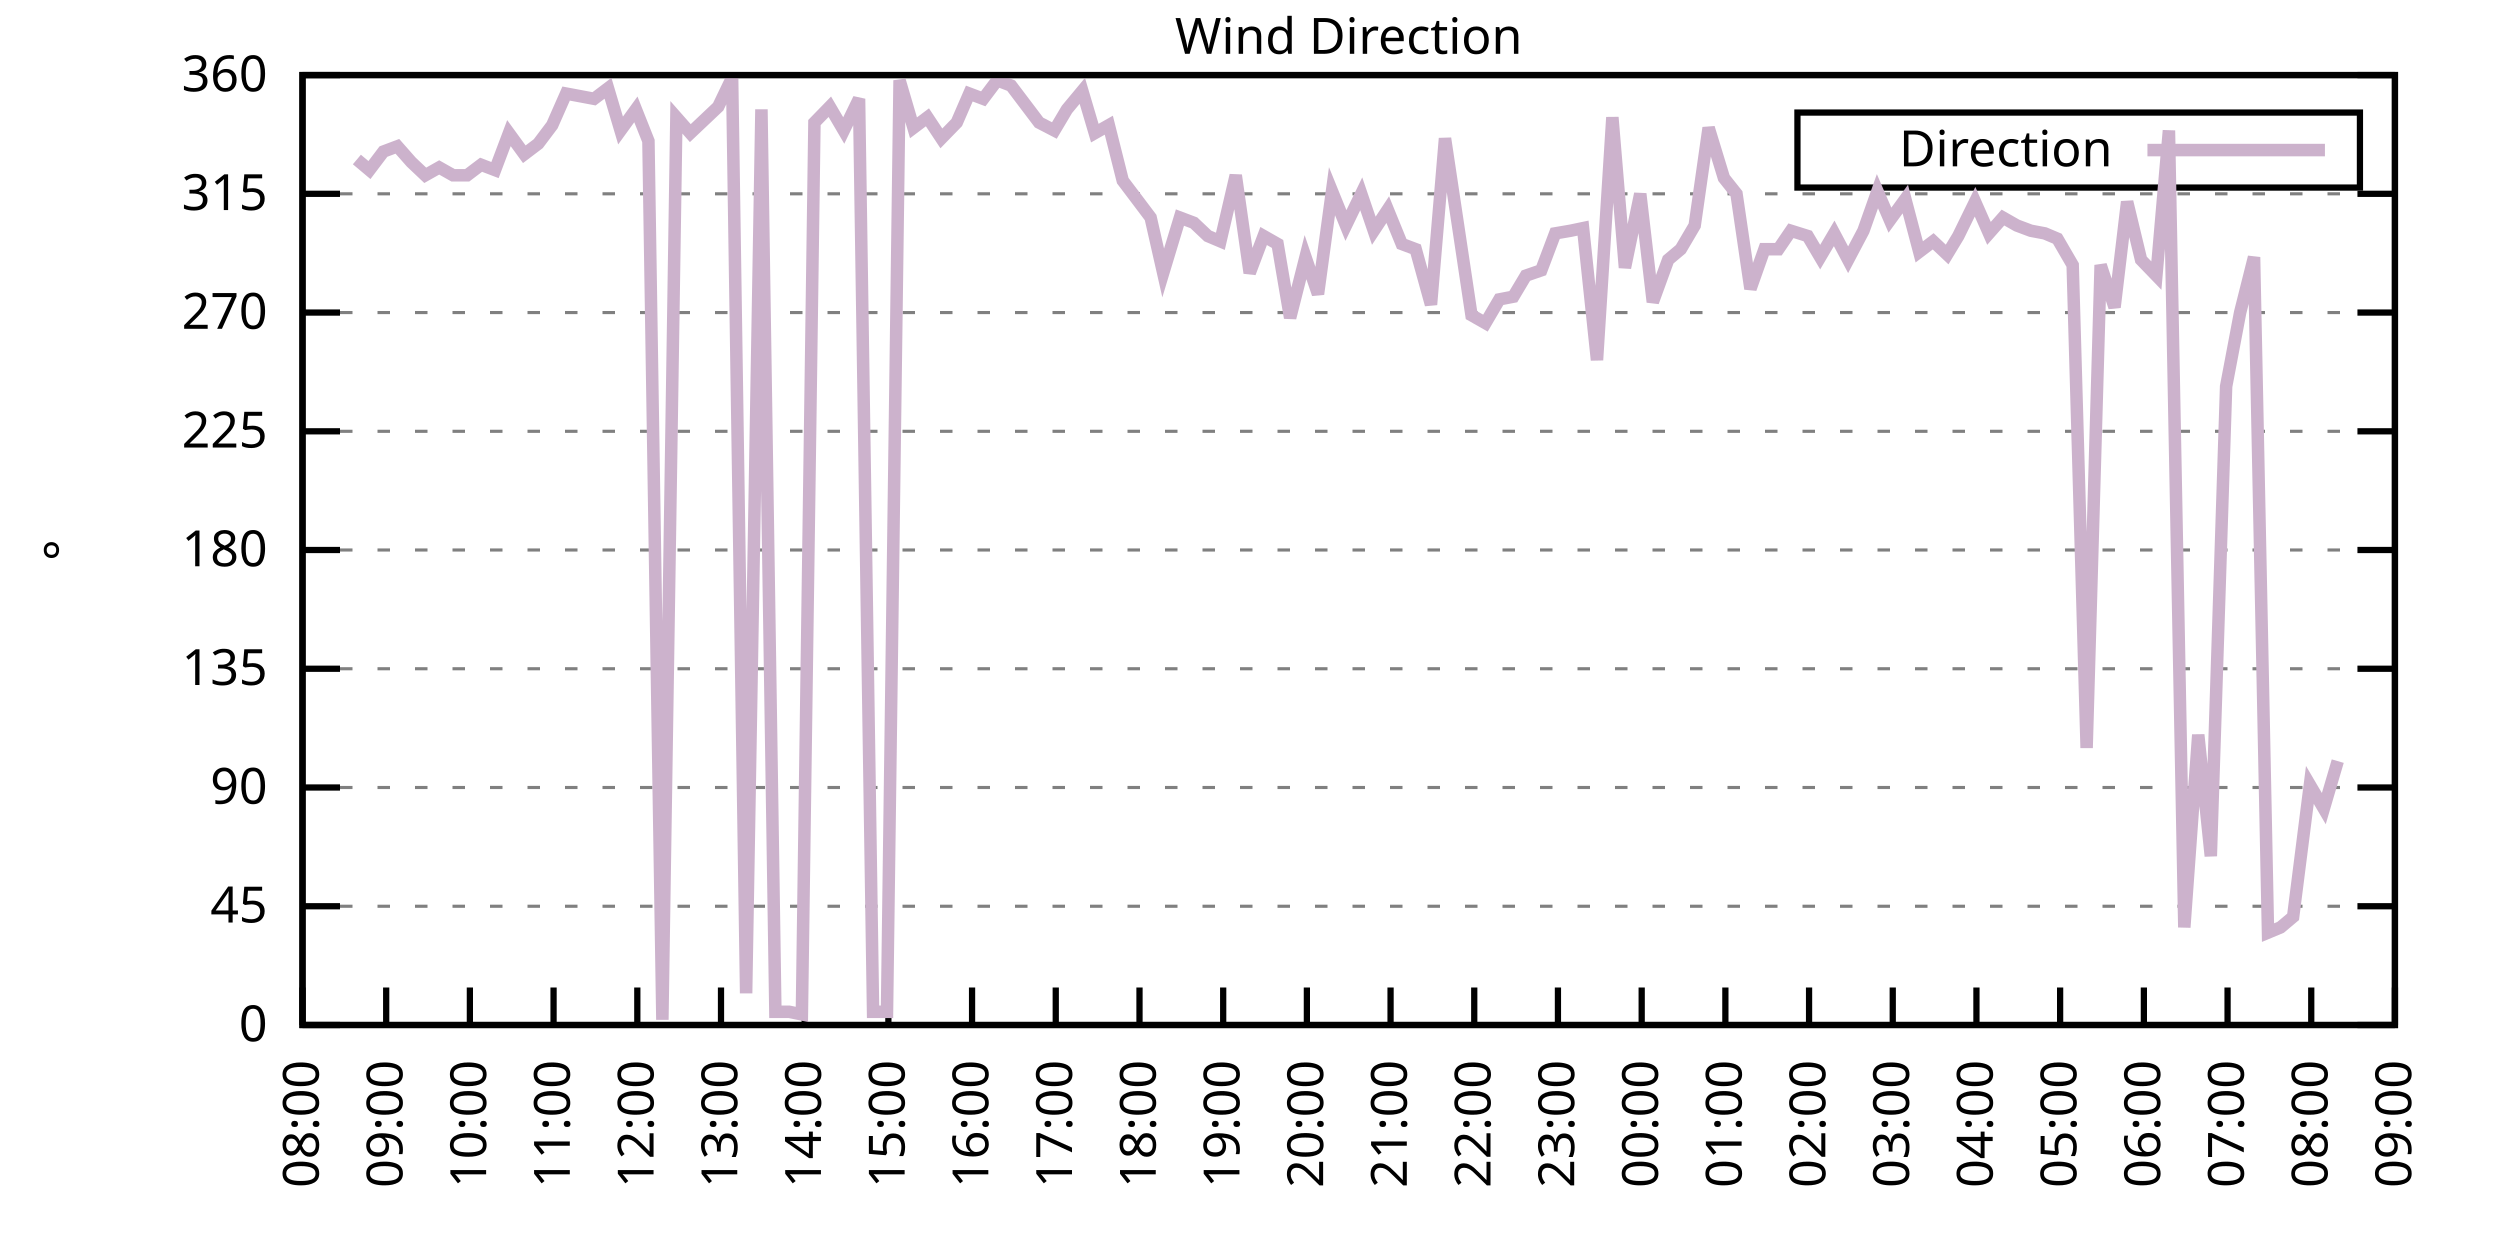
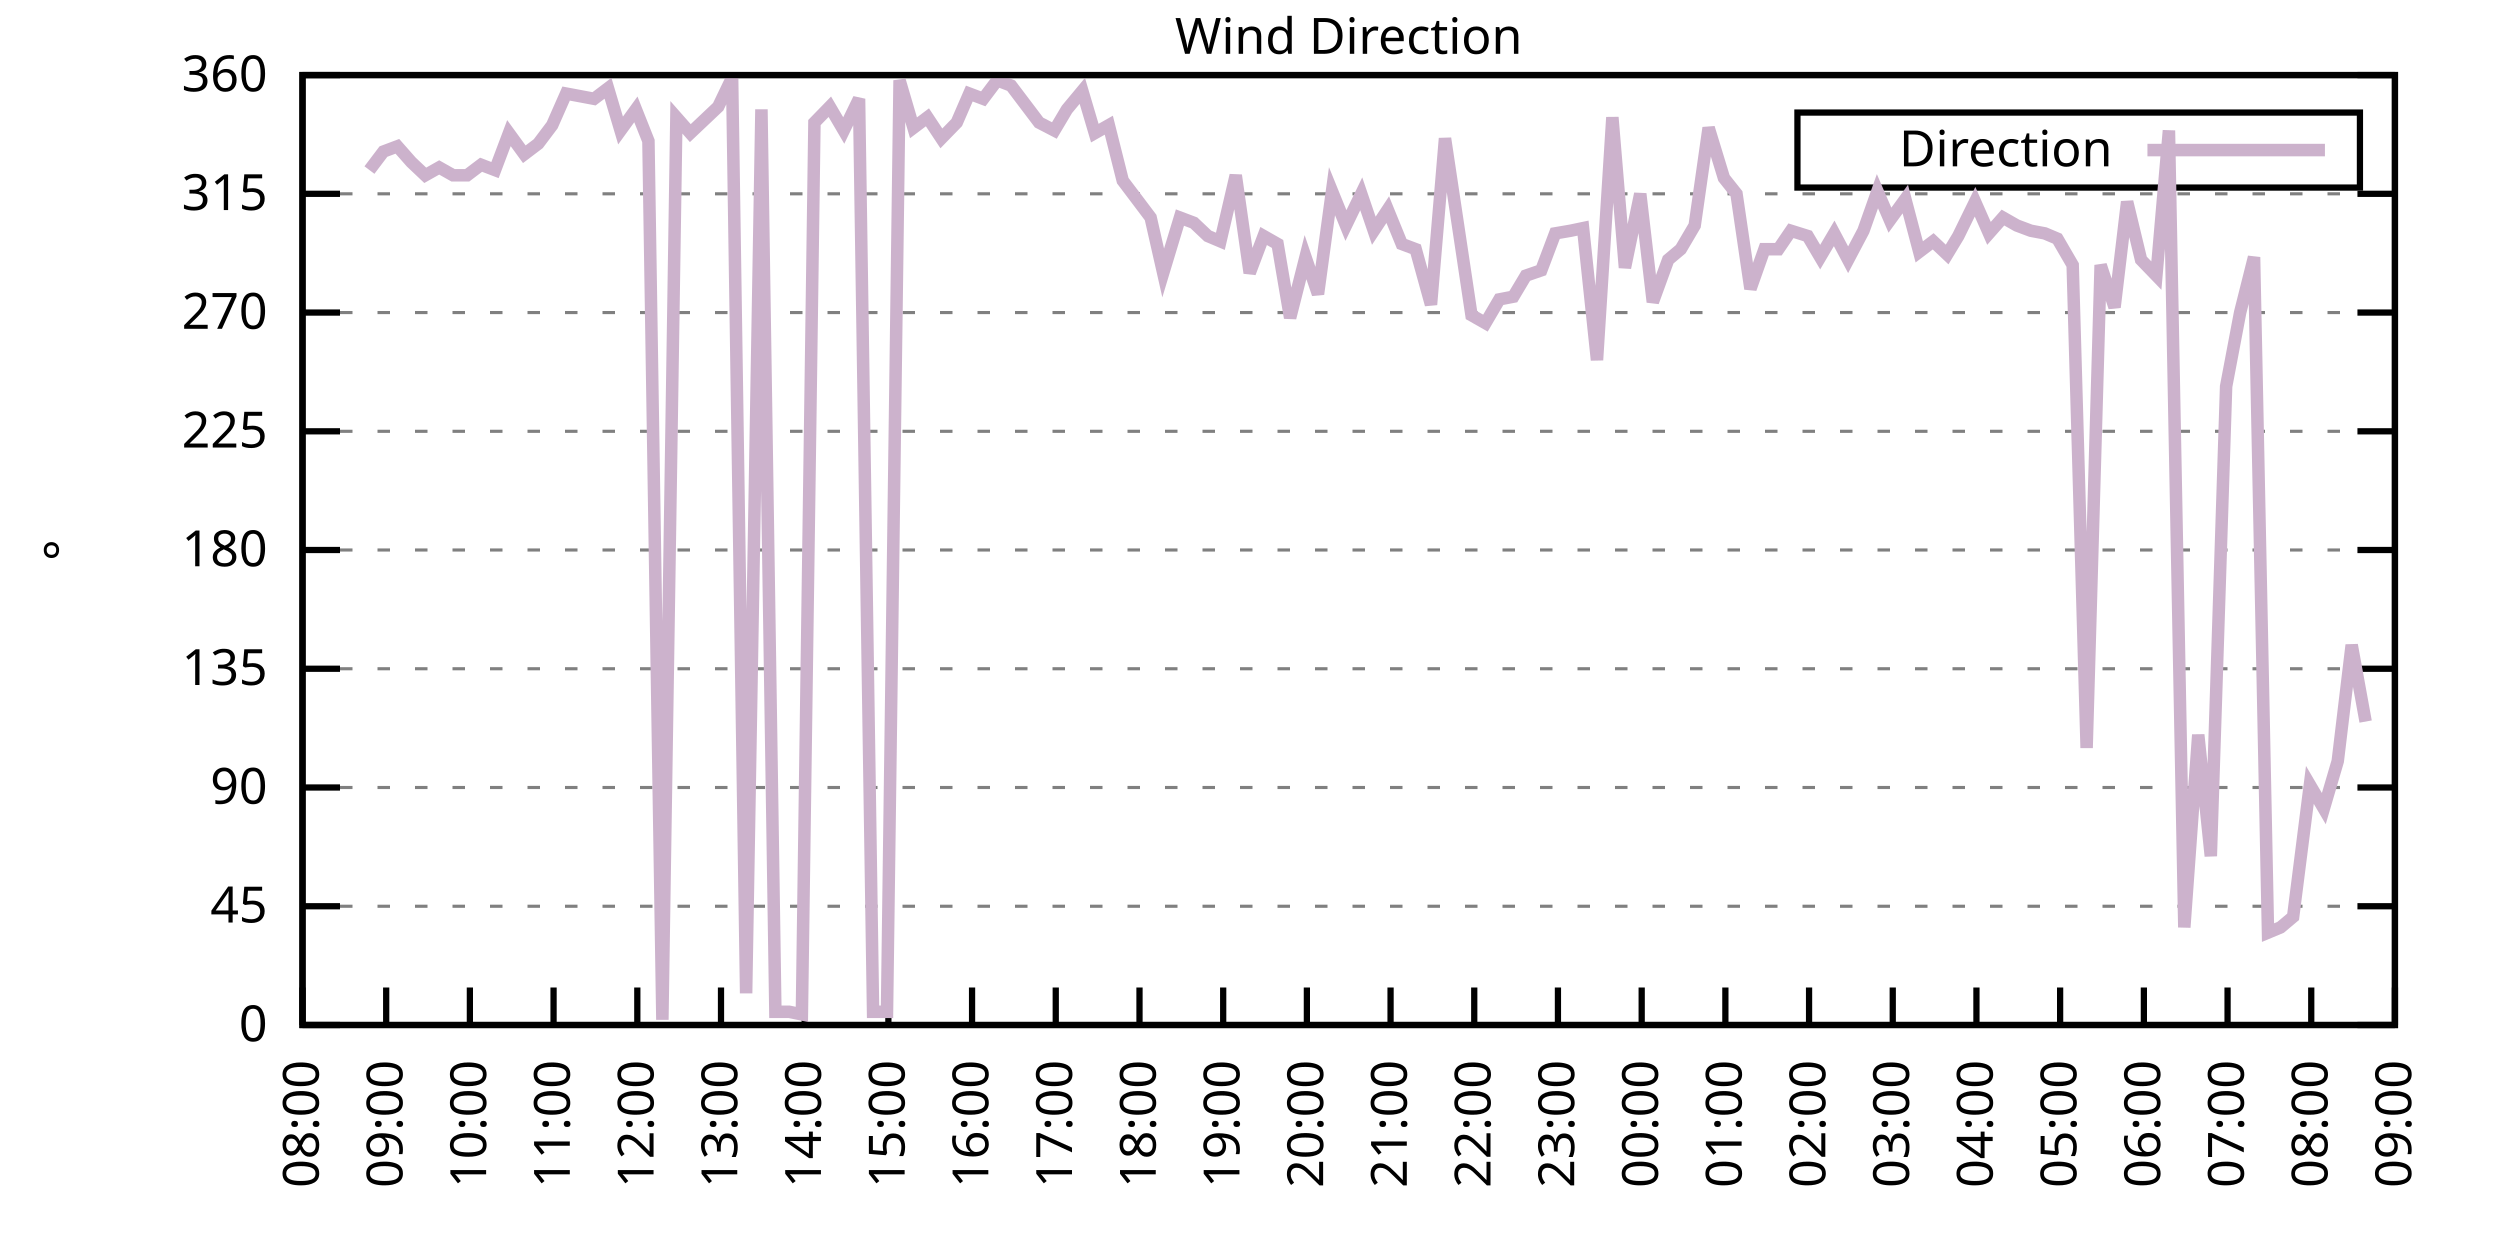
<svg xmlns="http://www.w3.org/2000/svg" xmlns:xlink="http://www.w3.org/1999/xlink" width="400" height="200" viewBox="0 0 400 200">
  <g id="gnuplot_canvas">
    <rect x="0" y="0" width="400" height="200" fill="none" />
    <defs>
      <circle id="gpDot" r="0.5" stroke-width="0.5" stroke="currentColor" />
      <path id="gpPt0" stroke-width="0.333" stroke="currentColor" d="M-1,0 h2 M0,-1 v2" />
      <path id="gpPt1" stroke-width="0.333" stroke="currentColor" d="M-1,-1 L1,1 M1,-1 L-1,1" />
      <path id="gpPt2" stroke-width="0.333" stroke="currentColor" d="M-1,0 L1,0 M0,-1 L0,1 M-1,-1 L1,1 M-1,1 L1,-1" />
      <rect id="gpPt3" stroke-width="0.333" stroke="currentColor" x="-1" y="-1" width="2" height="2" />
      <rect id="gpPt4" stroke-width="0.333" stroke="currentColor" fill="currentColor" x="-1" y="-1" width="2" height="2" />
      <circle id="gpPt5" stroke-width="0.333" stroke="currentColor" cx="0" cy="0" r="1" />
      <use xlink:href="#gpPt5" id="gpPt6" fill="currentColor" stroke="none" />
      <path id="gpPt7" stroke-width="0.333" stroke="currentColor" d="M0,-1.33 L-1.33,0.67 L1.33,0.67 z" />
      <use xlink:href="#gpPt7" id="gpPt8" fill="currentColor" stroke="none" />
      <use xlink:href="#gpPt7" id="gpPt9" stroke="currentColor" transform="rotate(180)" />
      <use xlink:href="#gpPt9" id="gpPt10" fill="currentColor" stroke="none" />
      <use xlink:href="#gpPt3" id="gpPt11" stroke="currentColor" transform="rotate(45)" />
      <use xlink:href="#gpPt11" id="gpPt12" fill="currentColor" stroke="none" />
      <path id="gpPt13" stroke-width="0.333" stroke="currentColor" d="M0,1.330 L1.265,0.411 L0.782,-1.067 L-0.782,-1.076 L-1.265,0.411 z" />
      <use xlink:href="#gpPt13" id="gpPt14" fill="currentColor" stroke="none" />
      <filter id="textbox" filterUnits="objectBoundingBox" x="0" y="0" height="1" width="1">
        <feFlood flood-color="white" flood-opacity="1" result="bgnd" />
        <feComposite in="SourceGraphic" in2="bgnd" operator="atop" />
      </filter>
      <filter id="greybox" filterUnits="objectBoundingBox" x="0" y="0" height="1" width="1">
        <feFlood flood-color="lightgrey" flood-opacity="1" result="grey" />
        <feComposite in="SourceGraphic" in2="grey" operator="atop" />
      </filter>
    </defs>
    <g fill="none" color="white" stroke="currentColor" stroke-width="1.00" stroke-linecap="butt" stroke-linejoin="miter">
</g>
    <g fill="none" color="black" stroke="currentColor" stroke-width="1.00" stroke-linecap="butt" stroke-linejoin="miter">
      <g stroke="none" shape-rendering="crispEdges">
        <polygon fill="rgb(255, 255, 255)" points="48.40,164.00 383.18,164.00 383.18,12.02 48.40,12.02 " />
      </g>
    </g>
    <g fill="none" color="black" stroke="currentColor" stroke-width="1.00" stroke-linecap="butt" stroke-linejoin="miter">
</g>
    <g fill="none" color="black" stroke="black" stroke-width="0.50" stroke-linecap="butt" stroke-linejoin="miter">
</g>
    <g fill="none" color="gray" stroke="currentColor" stroke-width="0.50" stroke-linecap="butt" stroke-linejoin="miter">
      <path stroke="gray" stroke-dasharray="2,4" class="gridline" d="M48.40,164.00 L383.19,164.00  " />
    </g>
    <g fill="none" color="gray" stroke="gray" stroke-width="1.00" stroke-linecap="butt" stroke-linejoin="miter">
</g>
    <g fill="none" color="black" stroke="currentColor" stroke-width="1.00" stroke-linecap="butt" stroke-linejoin="miter">
      <path stroke="black" d="M48.40,164.00 L54.40,164.00 M383.19,164.00 L377.19,164.00  " />
      <g transform="translate(42.80,166.60)" stroke="none" fill="black" font-family="Sans" font-size="8.00" text-anchor="end">
        <text>
          <tspan font-family="Sans"> 0</tspan>
        </text>
      </g>
    </g>
    <g fill="none" color="black" stroke="currentColor" stroke-width="1.00" stroke-linecap="butt" stroke-linejoin="miter">
</g>
    <g fill="none" color="black" stroke="black" stroke-width="0.50" stroke-linecap="butt" stroke-linejoin="miter">
</g>
    <g fill="none" color="gray" stroke="currentColor" stroke-width="0.50" stroke-linecap="butt" stroke-linejoin="miter">
      <path stroke="gray" stroke-dasharray="2,4" class="gridline" d="M48.40,145.00 L383.19,145.00  " />
    </g>
    <g fill="none" color="gray" stroke="gray" stroke-width="1.00" stroke-linecap="butt" stroke-linejoin="miter">
</g>
    <g fill="none" color="black" stroke="currentColor" stroke-width="1.00" stroke-linecap="butt" stroke-linejoin="miter">
      <path stroke="black" d="M48.40,145.00 L54.40,145.00 M383.19,145.00 L377.19,145.00  " />
      <g transform="translate(42.80,147.60)" stroke="none" fill="black" font-family="Sans" font-size="8.00" text-anchor="end">
        <text>
          <tspan font-family="Sans"> 45</tspan>
        </text>
      </g>
    </g>
    <g fill="none" color="black" stroke="currentColor" stroke-width="1.00" stroke-linecap="butt" stroke-linejoin="miter">
</g>
    <g fill="none" color="black" stroke="black" stroke-width="0.50" stroke-linecap="butt" stroke-linejoin="miter">
</g>
    <g fill="none" color="gray" stroke="currentColor" stroke-width="0.50" stroke-linecap="butt" stroke-linejoin="miter">
      <path stroke="gray" stroke-dasharray="2,4" class="gridline" d="M48.40,126.00 L383.19,126.00  " />
    </g>
    <g fill="none" color="gray" stroke="gray" stroke-width="1.00" stroke-linecap="butt" stroke-linejoin="miter">
</g>
    <g fill="none" color="black" stroke="currentColor" stroke-width="1.00" stroke-linecap="butt" stroke-linejoin="miter">
      <path stroke="black" d="M48.40,126.00 L54.40,126.00 M383.19,126.00 L377.19,126.00  " />
      <g transform="translate(42.80,128.60)" stroke="none" fill="black" font-family="Sans" font-size="8.00" text-anchor="end">
        <text>
          <tspan font-family="Sans"> 90</tspan>
        </text>
      </g>
    </g>
    <g fill="none" color="black" stroke="currentColor" stroke-width="1.00" stroke-linecap="butt" stroke-linejoin="miter">
</g>
    <g fill="none" color="black" stroke="black" stroke-width="0.50" stroke-linecap="butt" stroke-linejoin="miter">
</g>
    <g fill="none" color="gray" stroke="currentColor" stroke-width="0.50" stroke-linecap="butt" stroke-linejoin="miter">
      <path stroke="gray" stroke-dasharray="2,4" class="gridline" d="M48.40,107.00 L383.19,107.00  " />
    </g>
    <g fill="none" color="gray" stroke="gray" stroke-width="1.00" stroke-linecap="butt" stroke-linejoin="miter">
</g>
    <g fill="none" color="black" stroke="currentColor" stroke-width="1.00" stroke-linecap="butt" stroke-linejoin="miter">
      <path stroke="black" d="M48.40,107.00 L54.40,107.00 M383.19,107.00 L377.19,107.00  " />
      <g transform="translate(42.80,109.60)" stroke="none" fill="black" font-family="Sans" font-size="8.00" text-anchor="end">
        <text>
          <tspan font-family="Sans"> 135</tspan>
        </text>
      </g>
    </g>
    <g fill="none" color="black" stroke="currentColor" stroke-width="1.00" stroke-linecap="butt" stroke-linejoin="miter">
</g>
    <g fill="none" color="black" stroke="black" stroke-width="0.50" stroke-linecap="butt" stroke-linejoin="miter">
</g>
    <g fill="none" color="gray" stroke="currentColor" stroke-width="0.50" stroke-linecap="butt" stroke-linejoin="miter">
      <path stroke="gray" stroke-dasharray="2,4" class="gridline" d="M48.40,88.00 L383.19,88.00  " />
    </g>
    <g fill="none" color="gray" stroke="gray" stroke-width="1.00" stroke-linecap="butt" stroke-linejoin="miter">
</g>
    <g fill="none" color="black" stroke="currentColor" stroke-width="1.00" stroke-linecap="butt" stroke-linejoin="miter">
      <path stroke="black" d="M48.40,88.00 L54.40,88.00 M383.19,88.00 L377.19,88.00  " />
      <g transform="translate(42.80,90.60)" stroke="none" fill="black" font-family="Sans" font-size="8.00" text-anchor="end">
        <text>
          <tspan font-family="Sans"> 180</tspan>
        </text>
      </g>
    </g>
    <g fill="none" color="black" stroke="currentColor" stroke-width="1.00" stroke-linecap="butt" stroke-linejoin="miter">
</g>
    <g fill="none" color="black" stroke="black" stroke-width="0.50" stroke-linecap="butt" stroke-linejoin="miter">
</g>
    <g fill="none" color="gray" stroke="currentColor" stroke-width="0.50" stroke-linecap="butt" stroke-linejoin="miter">
      <path stroke="gray" stroke-dasharray="2,4" class="gridline" d="M48.40,69.01 L383.19,69.01  " />
    </g>
    <g fill="none" color="gray" stroke="gray" stroke-width="1.00" stroke-linecap="butt" stroke-linejoin="miter">
</g>
    <g fill="none" color="black" stroke="currentColor" stroke-width="1.00" stroke-linecap="butt" stroke-linejoin="miter">
      <path stroke="black" d="M48.40,69.01 L54.40,69.01 M383.19,69.01 L377.19,69.01  " />
      <g transform="translate(42.80,71.61)" stroke="none" fill="black" font-family="Sans" font-size="8.00" text-anchor="end">
        <text>
          <tspan font-family="Sans"> 225</tspan>
        </text>
      </g>
    </g>
    <g fill="none" color="black" stroke="currentColor" stroke-width="1.00" stroke-linecap="butt" stroke-linejoin="miter">
</g>
    <g fill="none" color="black" stroke="black" stroke-width="0.50" stroke-linecap="butt" stroke-linejoin="miter">
</g>
    <g fill="none" color="gray" stroke="currentColor" stroke-width="0.50" stroke-linecap="butt" stroke-linejoin="miter">
      <path stroke="gray" stroke-dasharray="2,4" class="gridline" d="M48.40,50.01 L383.19,50.01  " />
    </g>
    <g fill="none" color="gray" stroke="gray" stroke-width="1.00" stroke-linecap="butt" stroke-linejoin="miter">
</g>
    <g fill="none" color="black" stroke="currentColor" stroke-width="1.00" stroke-linecap="butt" stroke-linejoin="miter">
      <path stroke="black" d="M48.40,50.01 L54.40,50.01 M383.19,50.01 L377.19,50.01  " />
      <g transform="translate(42.80,52.61)" stroke="none" fill="black" font-family="Sans" font-size="8.00" text-anchor="end">
        <text>
          <tspan font-family="Sans"> 270</tspan>
        </text>
      </g>
    </g>
    <g fill="none" color="black" stroke="currentColor" stroke-width="1.00" stroke-linecap="butt" stroke-linejoin="miter">
</g>
    <g fill="none" color="black" stroke="black" stroke-width="0.50" stroke-linecap="butt" stroke-linejoin="miter">
</g>
    <g fill="none" color="gray" stroke="currentColor" stroke-width="0.50" stroke-linecap="butt" stroke-linejoin="miter">
      <path stroke="gray" stroke-dasharray="2,4" class="gridline" d="M48.40,31.01 L383.19,31.01  " />
    </g>
    <g fill="none" color="gray" stroke="gray" stroke-width="1.00" stroke-linecap="butt" stroke-linejoin="miter">
</g>
    <g fill="none" color="black" stroke="currentColor" stroke-width="1.00" stroke-linecap="butt" stroke-linejoin="miter">
      <path stroke="black" d="M48.40,31.01 L54.40,31.01 M383.19,31.01 L377.19,31.01  " />
      <g transform="translate(42.80,33.61)" stroke="none" fill="black" font-family="Sans" font-size="8.00" text-anchor="end">
        <text>
          <tspan font-family="Sans"> 315</tspan>
        </text>
      </g>
    </g>
    <g fill="none" color="black" stroke="currentColor" stroke-width="1.00" stroke-linecap="butt" stroke-linejoin="miter">
</g>
    <g fill="none" color="black" stroke="black" stroke-width="0.50" stroke-linecap="butt" stroke-linejoin="miter">
</g>
    <g fill="none" color="gray" stroke="currentColor" stroke-width="0.50" stroke-linecap="butt" stroke-linejoin="miter">
      <path stroke="gray" stroke-dasharray="2,4" class="gridline" d="M48.40,12.01 L383.19,12.01  " />
    </g>
    <g fill="none" color="gray" stroke="gray" stroke-width="1.00" stroke-linecap="butt" stroke-linejoin="miter">
</g>
    <g fill="none" color="black" stroke="currentColor" stroke-width="1.00" stroke-linecap="butt" stroke-linejoin="miter">
      <path stroke="black" d="M48.40,12.01 L54.40,12.01 M383.19,12.01 L377.19,12.01  " />
      <g transform="translate(42.80,14.61)" stroke="none" fill="black" font-family="Sans" font-size="8.00" text-anchor="end">
        <text>
          <tspan font-family="Sans"> 360</tspan>
        </text>
      </g>
    </g>
    <g fill="none" color="black" stroke="currentColor" stroke-width="1.00" stroke-linecap="butt" stroke-linejoin="miter">
      <path stroke="black" d="M48.40,164.00 L48.40,158.00  " />
      <g transform="translate(51.00,169.60) rotate(270.00)" stroke="none" fill="black" font-family="Sans" font-size="8.00" text-anchor="end">
        <text>
          <tspan font-family="Sans">08:00</tspan>
        </text>
      </g>
    </g>
    <g fill="none" color="black" stroke="currentColor" stroke-width="1.00" stroke-linecap="butt" stroke-linejoin="miter">
      <path stroke="black" d="M61.79,164.00 L61.79,158.00  " />
      <g transform="translate(64.39,169.60) rotate(270.00)" stroke="none" fill="black" font-family="Sans" font-size="8.00" text-anchor="end">
        <text>
          <tspan font-family="Sans">09:00</tspan>
        </text>
      </g>
    </g>
    <g fill="none" color="black" stroke="currentColor" stroke-width="1.00" stroke-linecap="butt" stroke-linejoin="miter">
      <path stroke="black" d="M75.18,164.00 L75.18,158.00  " />
      <g transform="translate(77.78,169.60) rotate(270.00)" stroke="none" fill="black" font-family="Sans" font-size="8.00" text-anchor="end">
        <text>
          <tspan font-family="Sans">10:00</tspan>
        </text>
      </g>
    </g>
    <g fill="none" color="black" stroke="currentColor" stroke-width="1.00" stroke-linecap="butt" stroke-linejoin="miter">
      <path stroke="black" d="M88.57,164.00 L88.57,158.00  " />
      <g transform="translate(91.17,169.60) rotate(270.00)" stroke="none" fill="black" font-family="Sans" font-size="8.00" text-anchor="end">
        <text>
          <tspan font-family="Sans">11:00</tspan>
        </text>
      </g>
    </g>
    <g fill="none" color="black" stroke="currentColor" stroke-width="1.00" stroke-linecap="butt" stroke-linejoin="miter">
      <path stroke="black" d="M101.97,164.00 L101.97,158.00  " />
      <g transform="translate(104.57,169.60) rotate(270.00)" stroke="none" fill="black" font-family="Sans" font-size="8.00" text-anchor="end">
        <text>
          <tspan font-family="Sans">12:00</tspan>
        </text>
      </g>
    </g>
    <g fill="none" color="black" stroke="currentColor" stroke-width="1.00" stroke-linecap="butt" stroke-linejoin="miter">
      <path stroke="black" d="M115.36,164.00 L115.36,158.00  " />
      <g transform="translate(117.96,169.60) rotate(270.00)" stroke="none" fill="black" font-family="Sans" font-size="8.00" text-anchor="end">
        <text>
          <tspan font-family="Sans">13:00</tspan>
        </text>
      </g>
    </g>
    <g fill="none" color="black" stroke="currentColor" stroke-width="1.00" stroke-linecap="butt" stroke-linejoin="miter">
      <path stroke="black" d="M128.75,164.00 L128.75,158.00  " />
      <g transform="translate(131.35,169.60) rotate(270.00)" stroke="none" fill="black" font-family="Sans" font-size="8.00" text-anchor="end">
        <text>
          <tspan font-family="Sans">14:00</tspan>
        </text>
      </g>
    </g>
    <g fill="none" color="black" stroke="currentColor" stroke-width="1.00" stroke-linecap="butt" stroke-linejoin="miter">
      <path stroke="black" d="M142.14,164.00 L142.14,158.00  " />
      <g transform="translate(144.74,169.60) rotate(270.00)" stroke="none" fill="black" font-family="Sans" font-size="8.00" text-anchor="end">
        <text>
          <tspan font-family="Sans">15:00</tspan>
        </text>
      </g>
    </g>
    <g fill="none" color="black" stroke="currentColor" stroke-width="1.00" stroke-linecap="butt" stroke-linejoin="miter">
      <path stroke="black" d="M155.53,164.00 L155.53,158.00  " />
      <g transform="translate(158.13,169.60) rotate(270.00)" stroke="none" fill="black" font-family="Sans" font-size="8.00" text-anchor="end">
        <text>
          <tspan font-family="Sans">16:00</tspan>
        </text>
      </g>
    </g>
    <g fill="none" color="black" stroke="currentColor" stroke-width="1.00" stroke-linecap="butt" stroke-linejoin="miter">
      <path stroke="black" d="M168.92,164.00 L168.92,158.00  " />
      <g transform="translate(171.52,169.60) rotate(270.00)" stroke="none" fill="black" font-family="Sans" font-size="8.00" text-anchor="end">
        <text>
          <tspan font-family="Sans">17:00</tspan>
        </text>
      </g>
    </g>
    <g fill="none" color="black" stroke="currentColor" stroke-width="1.00" stroke-linecap="butt" stroke-linejoin="miter">
      <path stroke="black" d="M182.32,164.00 L182.32,158.00  " />
      <g transform="translate(184.92,169.60) rotate(270.00)" stroke="none" fill="black" font-family="Sans" font-size="8.00" text-anchor="end">
        <text>
          <tspan font-family="Sans">18:00</tspan>
        </text>
      </g>
    </g>
    <g fill="none" color="black" stroke="currentColor" stroke-width="1.00" stroke-linecap="butt" stroke-linejoin="miter">
      <path stroke="black" d="M195.71,164.00 L195.71,158.00  " />
      <g transform="translate(198.31,169.60) rotate(270.00)" stroke="none" fill="black" font-family="Sans" font-size="8.00" text-anchor="end">
        <text>
          <tspan font-family="Sans">19:00</tspan>
        </text>
      </g>
    </g>
    <g fill="none" color="black" stroke="currentColor" stroke-width="1.00" stroke-linecap="butt" stroke-linejoin="miter">
      <path stroke="black" d="M209.10,164.00 L209.10,158.00  " />
      <g transform="translate(211.70,169.60) rotate(270.00)" stroke="none" fill="black" font-family="Sans" font-size="8.00" text-anchor="end">
        <text>
          <tspan font-family="Sans">20:00</tspan>
        </text>
      </g>
    </g>
    <g fill="none" color="black" stroke="currentColor" stroke-width="1.00" stroke-linecap="butt" stroke-linejoin="miter">
      <path stroke="black" d="M222.49,164.00 L222.49,158.00  " />
      <g transform="translate(225.09,169.60) rotate(270.00)" stroke="none" fill="black" font-family="Sans" font-size="8.00" text-anchor="end">
        <text>
          <tspan font-family="Sans">21:00</tspan>
        </text>
      </g>
    </g>
    <g fill="none" color="black" stroke="currentColor" stroke-width="1.00" stroke-linecap="butt" stroke-linejoin="miter">
      <path stroke="black" d="M235.88,164.00 L235.88,158.00  " />
      <g transform="translate(238.48,169.60) rotate(270.00)" stroke="none" fill="black" font-family="Sans" font-size="8.00" text-anchor="end">
        <text>
          <tspan font-family="Sans">22:00</tspan>
        </text>
      </g>
    </g>
    <g fill="none" color="black" stroke="currentColor" stroke-width="1.00" stroke-linecap="butt" stroke-linejoin="miter">
      <path stroke="black" d="M249.27,164.00 L249.27,158.00  " />
      <g transform="translate(251.87,169.60) rotate(270.00)" stroke="none" fill="black" font-family="Sans" font-size="8.00" text-anchor="end">
        <text>
          <tspan font-family="Sans">23:00</tspan>
        </text>
      </g>
    </g>
    <g fill="none" color="black" stroke="currentColor" stroke-width="1.00" stroke-linecap="butt" stroke-linejoin="miter">
      <path stroke="black" d="M262.67,164.00 L262.67,158.00  " />
      <g transform="translate(265.27,169.60) rotate(270.00)" stroke="none" fill="black" font-family="Sans" font-size="8.00" text-anchor="end">
        <text>
          <tspan font-family="Sans">00:00</tspan>
        </text>
      </g>
    </g>
    <g fill="none" color="black" stroke="currentColor" stroke-width="1.00" stroke-linecap="butt" stroke-linejoin="miter">
      <path stroke="black" d="M276.06,164.00 L276.06,158.00  " />
      <g transform="translate(278.66,169.60) rotate(270.00)" stroke="none" fill="black" font-family="Sans" font-size="8.00" text-anchor="end">
        <text>
          <tspan font-family="Sans">01:00</tspan>
        </text>
      </g>
    </g>
    <g fill="none" color="black" stroke="currentColor" stroke-width="1.00" stroke-linecap="butt" stroke-linejoin="miter">
      <path stroke="black" d="M289.45,164.00 L289.45,158.00  " />
      <g transform="translate(292.05,169.60) rotate(270.00)" stroke="none" fill="black" font-family="Sans" font-size="8.00" text-anchor="end">
        <text>
          <tspan font-family="Sans">02:00</tspan>
        </text>
      </g>
    </g>
    <g fill="none" color="black" stroke="currentColor" stroke-width="1.00" stroke-linecap="butt" stroke-linejoin="miter">
      <path stroke="black" d="M302.84,164.00 L302.84,158.00  " />
      <g transform="translate(305.44,169.60) rotate(270.00)" stroke="none" fill="black" font-family="Sans" font-size="8.00" text-anchor="end">
        <text>
          <tspan font-family="Sans">03:00</tspan>
        </text>
      </g>
    </g>
    <g fill="none" color="black" stroke="currentColor" stroke-width="1.00" stroke-linecap="butt" stroke-linejoin="miter">
      <path stroke="black" d="M316.23,164.00 L316.23,158.00  " />
      <g transform="translate(318.83,169.60) rotate(270.00)" stroke="none" fill="black" font-family="Sans" font-size="8.00" text-anchor="end">
        <text>
          <tspan font-family="Sans">04:00</tspan>
        </text>
      </g>
    </g>
    <g fill="none" color="black" stroke="currentColor" stroke-width="1.00" stroke-linecap="butt" stroke-linejoin="miter">
      <path stroke="black" d="M329.62,164.00 L329.62,158.00  " />
      <g transform="translate(332.22,169.60) rotate(270.00)" stroke="none" fill="black" font-family="Sans" font-size="8.00" text-anchor="end">
        <text>
          <tspan font-family="Sans">05:00</tspan>
        </text>
      </g>
    </g>
    <g fill="none" color="black" stroke="currentColor" stroke-width="1.00" stroke-linecap="butt" stroke-linejoin="miter">
      <path stroke="black" d="M343.02,164.00 L343.02,158.00  " />
      <g transform="translate(345.62,169.60) rotate(270.00)" stroke="none" fill="black" font-family="Sans" font-size="8.00" text-anchor="end">
        <text>
          <tspan font-family="Sans">06:00</tspan>
        </text>
      </g>
    </g>
    <g fill="none" color="black" stroke="currentColor" stroke-width="1.00" stroke-linecap="butt" stroke-linejoin="miter">
      <path stroke="black" d="M356.41,164.00 L356.41,158.00  " />
      <g transform="translate(359.01,169.60) rotate(270.00)" stroke="none" fill="black" font-family="Sans" font-size="8.00" text-anchor="end">
        <text>
          <tspan font-family="Sans">07:00</tspan>
        </text>
      </g>
    </g>
    <g fill="none" color="black" stroke="currentColor" stroke-width="1.00" stroke-linecap="butt" stroke-linejoin="miter">
      <path stroke="black" d="M369.80,164.00 L369.80,158.00  " />
      <g transform="translate(372.40,169.60) rotate(270.00)" stroke="none" fill="black" font-family="Sans" font-size="8.00" text-anchor="end">
        <text>
          <tspan font-family="Sans">08:00</tspan>
        </text>
      </g>
    </g>
    <g fill="none" color="black" stroke="currentColor" stroke-width="1.00" stroke-linecap="butt" stroke-linejoin="miter">
      <path stroke="black" d="M383.19,164.00 L383.19,158.00  " />
      <g transform="translate(385.79,169.60) rotate(270.00)" stroke="none" fill="black" font-family="Sans" font-size="8.00" text-anchor="end">
        <text>
          <tspan font-family="Sans">09:00</tspan>
        </text>
      </g>
    </g>
    <g fill="none" color="black" stroke="currentColor" stroke-width="1.00" stroke-linecap="butt" stroke-linejoin="miter">
</g>
    <g fill="none" color="black" stroke="currentColor" stroke-width="1.00" stroke-linecap="butt" stroke-linejoin="miter">
      <path stroke="black" d="M48.40,12.01 L48.40,164.00 L383.19,164.00 L383.19,12.01 L48.40,12.01 Z  " />
    </g>
    <g fill="none" color="black" stroke="currentColor" stroke-width="1.00" stroke-linecap="butt" stroke-linejoin="miter">
</g>
    <g fill="none" color="black" stroke="currentColor" stroke-width="1.00" stroke-linecap="butt" stroke-linejoin="miter">
      <path stroke="black" d="M287.59,30.01 L287.59,18.01 L377.59,18.01 L377.59,30.01 L287.59,30.01 Z  " />
    </g>
    <g id="Wind_direction_plot_1">
      <g fill="none" color="white" stroke="black" stroke-width="2.00" stroke-linecap="butt" stroke-linejoin="miter">
</g>
      <g fill="none" color="black" stroke="currentColor" stroke-width="2.00" stroke-linecap="butt" stroke-linejoin="miter">
        <g transform="translate(337.99,26.61)" stroke="none" fill="black" font-family="Sans" font-size="8.00" text-anchor="end">
          <text>
            <tspan font-family="Sans">Direction</tspan>
          </text>
        </g>
      </g>
      <g fill="none" color="black" stroke="currentColor" stroke-width="2.00" stroke-linecap="butt" stroke-linejoin="miter">
-         <path stroke="rgb(204, 178, 204)" d="M343.59,24.01 L371.99,24.01 M57.10,25.52 L59.11,27.21 L61.35,24.25 L63.58,23.41 L65.81,25.94 L68.04,28.05   L70.27,26.79 L72.50,28.05 L74.74,28.05 L76.97,26.36 L79.20,27.21 L81.43,21.30 L83.89,24.68 L86.12,22.99   L88.35,20.03 L90.58,14.97 L92.82,15.39 L95.05,15.81 L97.28,14.12 L99.29,20.88 L101.74,17.50 L103.75,22.56   L105.98,163.16 L108.22,18.77 L110.45,21.30 L114.91,17.08 L117.14,12.43 L119.38,158.93 L121.83,17.50 L124.06,161.89   L126.29,161.89 L128.30,162.31 L130.31,19.61 L132.77,17.08 L135.00,20.88 L137.45,15.81 L139.69,161.89 L141.92,161.89   L143.93,12.85 L146.16,20.45 L148.39,18.77 L150.62,22.14 L153.08,19.61 L155.09,14.97 L157.32,15.81 L159.55,12.85   L161.78,13.70 L164.01,16.65 L166.25,19.61 L168.70,20.88 L170.71,17.50 L173.17,14.54 L175.17,21.30 L177.41,20.03   L179.64,28.90 L181.87,31.85 L184.10,34.81 L186.11,43.67 L188.79,34.81 L191.02,35.65 L193.25,37.76 L195.26,38.61   L197.72,28.05 L199.95,43.67 L202.18,37.76 L204.41,39.03 L206.42,50.85 L208.88,41.14 L210.88,47.05 L213.12,30.59   L215.35,36.08 L217.80,31.01 L219.81,36.92 L222.04,33.54 L224.28,39.03 L226.51,39.87 L228.96,48.74 L231.20,22.14   L235.44,50.43 L237.67,51.70 L239.90,47.90 L242.13,47.47 L244.14,44.10 L246.60,43.25 L248.83,37.34 L251.28,36.92   L253.29,36.50 L255.52,57.61 L257.98,18.77 L259.99,42.83 L262.44,31.01 L264.45,48.32 L266.91,41.56 L268.92,39.87   L271.15,36.08 L273.38,20.45 L275.83,28.48 L277.84,31.01 L280.07,46.21 L282.31,39.87 L284.54,39.87 L286.55,36.92   L289.23,37.76 L291.23,41.14 L293.47,37.34 L295.70,41.56 L298.15,36.92 L300.39,30.59 L302.39,35.23 L304.85,31.85   L307.08,40.30 L309.31,38.61 L311.54,40.72 L313.33,37.76 L316.01,32.28 L318.24,37.34 L320.47,34.81 L322.70,36.08   L324.94,36.92 L327.17,37.34 L329.18,38.19 L331.63,42.41 L333.86,119.67 L336.10,42.41 L338.33,49.16 L340.34,32.28   L342.57,41.56 L345.02,44.10 L347.03,20.88 L349.49,148.38 L351.72,117.56 L353.73,136.98 L356.18,61.83 L358.42,50.01   L360.65,41.14 L362.88,149.22 L364.89,148.38 L366.90,146.69 L369.58,125.58 L371.81,129.38 L374.04,121.78  " />
+         <path stroke="rgb(204, 178, 204)" d="M343.59,24.01 L371.99,24.01 M59.11,27.21 L61.35,24.25 L63.58,23.41 L65.81,25.94 L68.04,28.05 L70.27,26.79   L72.50,28.05 L74.74,28.05 L76.97,26.36 L79.20,27.21 L81.43,21.30 L83.89,24.68 L86.12,22.99 L88.35,20.03   L90.58,14.97 L92.82,15.39 L95.05,15.81 L97.28,14.12 L99.29,20.88 L101.74,17.50 L103.75,22.56 L105.98,163.16   L108.22,18.77 L110.45,21.30 L114.91,17.08 L117.14,12.43 L119.38,158.93 L121.83,17.50 L124.06,161.89 L126.29,161.89   L128.30,162.31 L130.31,19.61 L132.77,17.08 L135.00,20.88 L137.45,15.81 L139.69,161.89 L141.92,161.89 L143.93,12.85   L146.16,20.45 L148.39,18.77 L150.62,22.14 L153.08,19.61 L155.09,14.97 L157.32,15.81 L159.55,12.85 L161.78,13.70   L164.01,16.65 L166.25,19.61 L168.70,20.88 L170.71,17.50 L173.17,14.54 L175.17,21.30 L177.41,20.03 L179.64,28.90   L181.87,31.85 L184.10,34.81 L186.11,43.67 L188.79,34.81 L191.02,35.65 L193.25,37.76 L195.26,38.61 L197.72,28.05   L199.95,43.67 L202.18,37.76 L204.41,39.03 L206.42,50.85 L208.88,41.14 L210.88,47.05 L213.12,30.59 L215.35,36.08   L217.80,31.01 L219.81,36.92 L222.04,33.54 L224.28,39.03 L226.51,39.87 L228.96,48.74 L231.20,22.14 L235.44,50.43   L237.67,51.70 L239.90,47.90 L242.13,47.47 L244.14,44.10 L246.60,43.25 L248.83,37.34 L251.28,36.92 L253.29,36.50   L255.52,57.61 L257.98,18.77 L259.99,42.83 L262.44,31.01 L264.45,48.32 L266.91,41.56 L268.92,39.87 L271.15,36.08   L273.38,20.45 L275.83,28.48 L277.84,31.01 L280.07,46.21 L282.31,39.87 L284.54,39.87 L286.55,36.92 L289.23,37.76   L291.23,41.14 L293.47,37.34 L295.70,41.56 L298.15,36.92 L300.39,30.59 L302.39,35.23 L304.85,31.85 L307.08,40.30   L309.31,38.61 L311.54,40.72 L313.33,37.76 L316.01,32.28 L318.24,37.34 L320.47,34.81 L322.70,36.08 L324.94,36.92   L327.17,37.34 L329.18,38.19 L331.63,42.41 L333.86,119.67 L336.10,42.41 L338.33,49.16 L340.34,32.28 L342.57,41.56   L345.02,44.10 L347.03,20.88 L349.49,148.38 L351.72,117.56 L353.73,136.98 L356.18,61.83 L358.42,50.01 L360.65,41.14   L362.88,149.22 L364.89,148.38 L366.90,146.69 L369.58,125.58 L371.81,129.38 L374.04,121.78 L376.27,103.20 L378.50,115.45    " />
      </g>
    </g>
    <g fill="none" color="black" stroke="currentColor" stroke-width="2.00" stroke-linecap="butt" stroke-linejoin="miter">
</g>
    <g fill="none" color="black" stroke="black" stroke-width="1.00" stroke-linecap="butt" stroke-linejoin="miter">
</g>
    <g fill="none" color="black" stroke="currentColor" stroke-width="1.00" stroke-linecap="butt" stroke-linejoin="miter">
      <path stroke="black" d="M48.40,12.01 L48.40,164.00 L383.19,164.00 L383.19,12.01 L48.40,12.01 Z  " />
      <g transform="translate(12.80,88.01) rotate(270.00)" stroke="none" fill="black" font-family="Sans" font-size="8.00" text-anchor="middle">
        <text>
          <tspan font-family="Sans">°</tspan>
        </text>
      </g>
    </g>
    <g fill="none" color="black" stroke="currentColor" stroke-width="1.00" stroke-linecap="butt" stroke-linejoin="miter">
</g>
    <g fill="none" color="black" stroke="currentColor" stroke-width="1.00" stroke-linecap="butt" stroke-linejoin="miter">
      <g transform="translate(215.79,8.61)" stroke="none" fill="black" font-family="Sans" font-size="8.00" text-anchor="middle">
        <text>
          <tspan font-family="Sans">Wind Direction</tspan>
        </text>
      </g>
    </g>
    <g fill="none" color="black" stroke="currentColor" stroke-width="1.00" stroke-linecap="butt" stroke-linejoin="miter">
</g>
  </g>
</svg>
